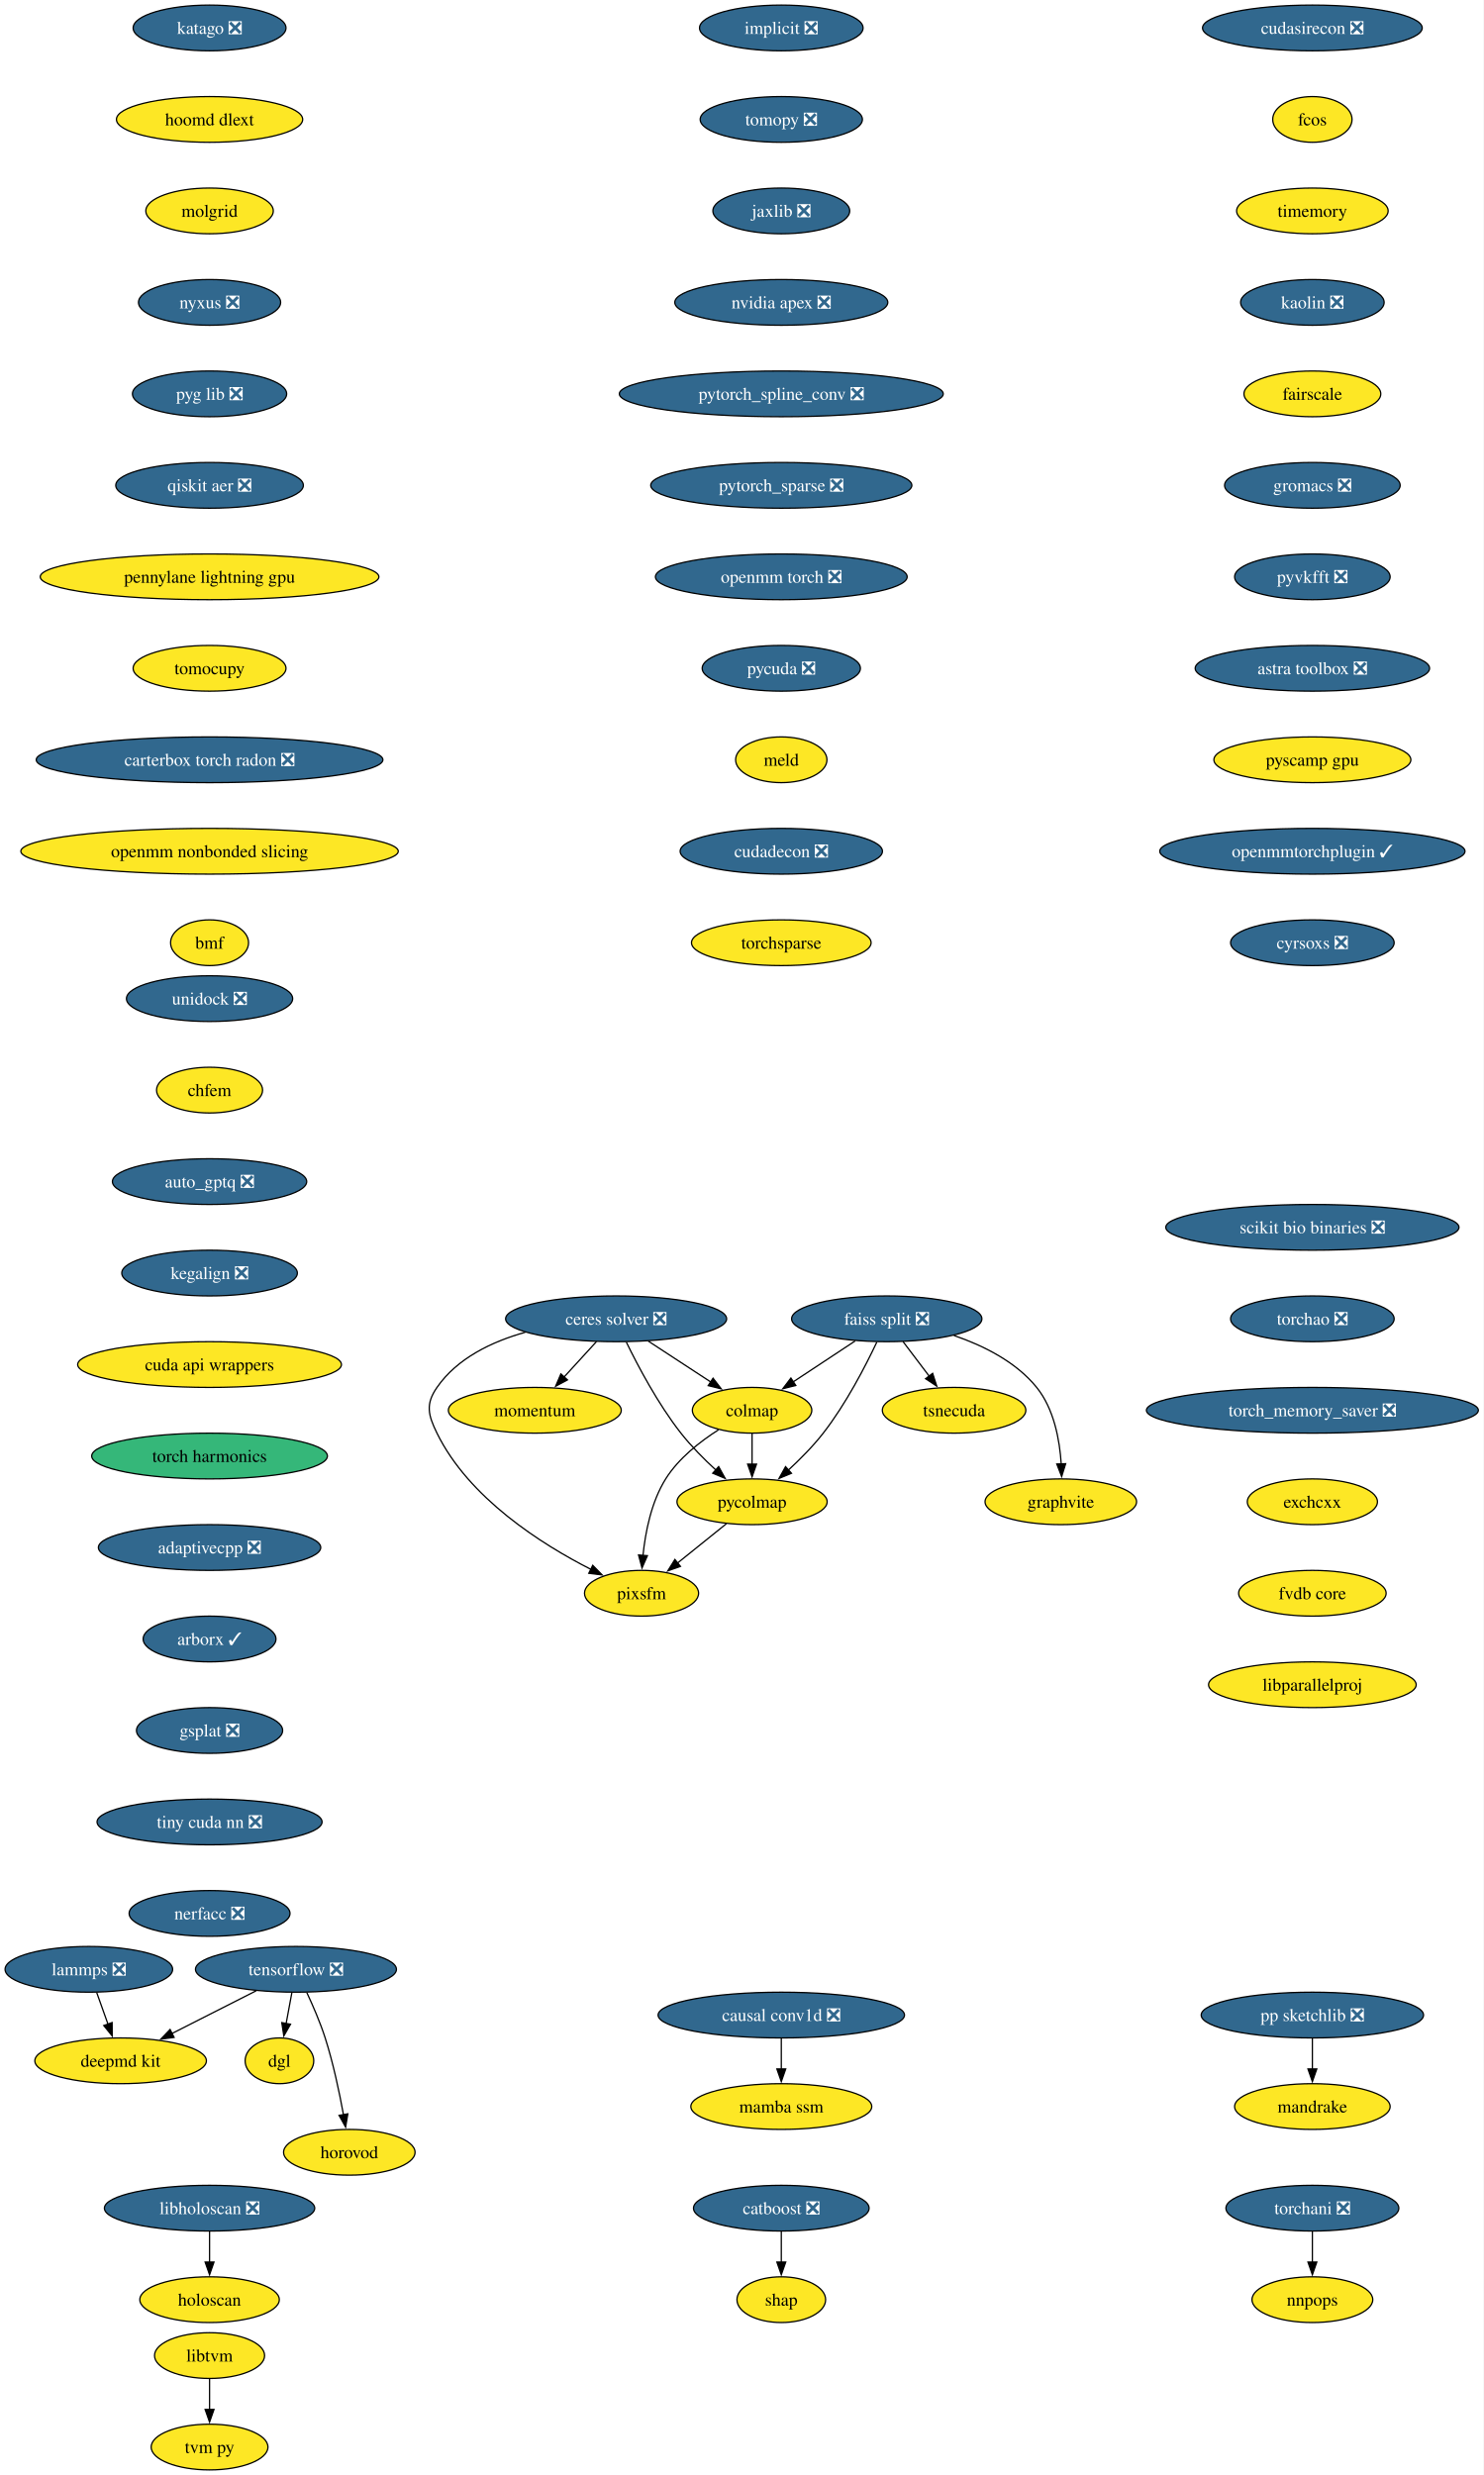
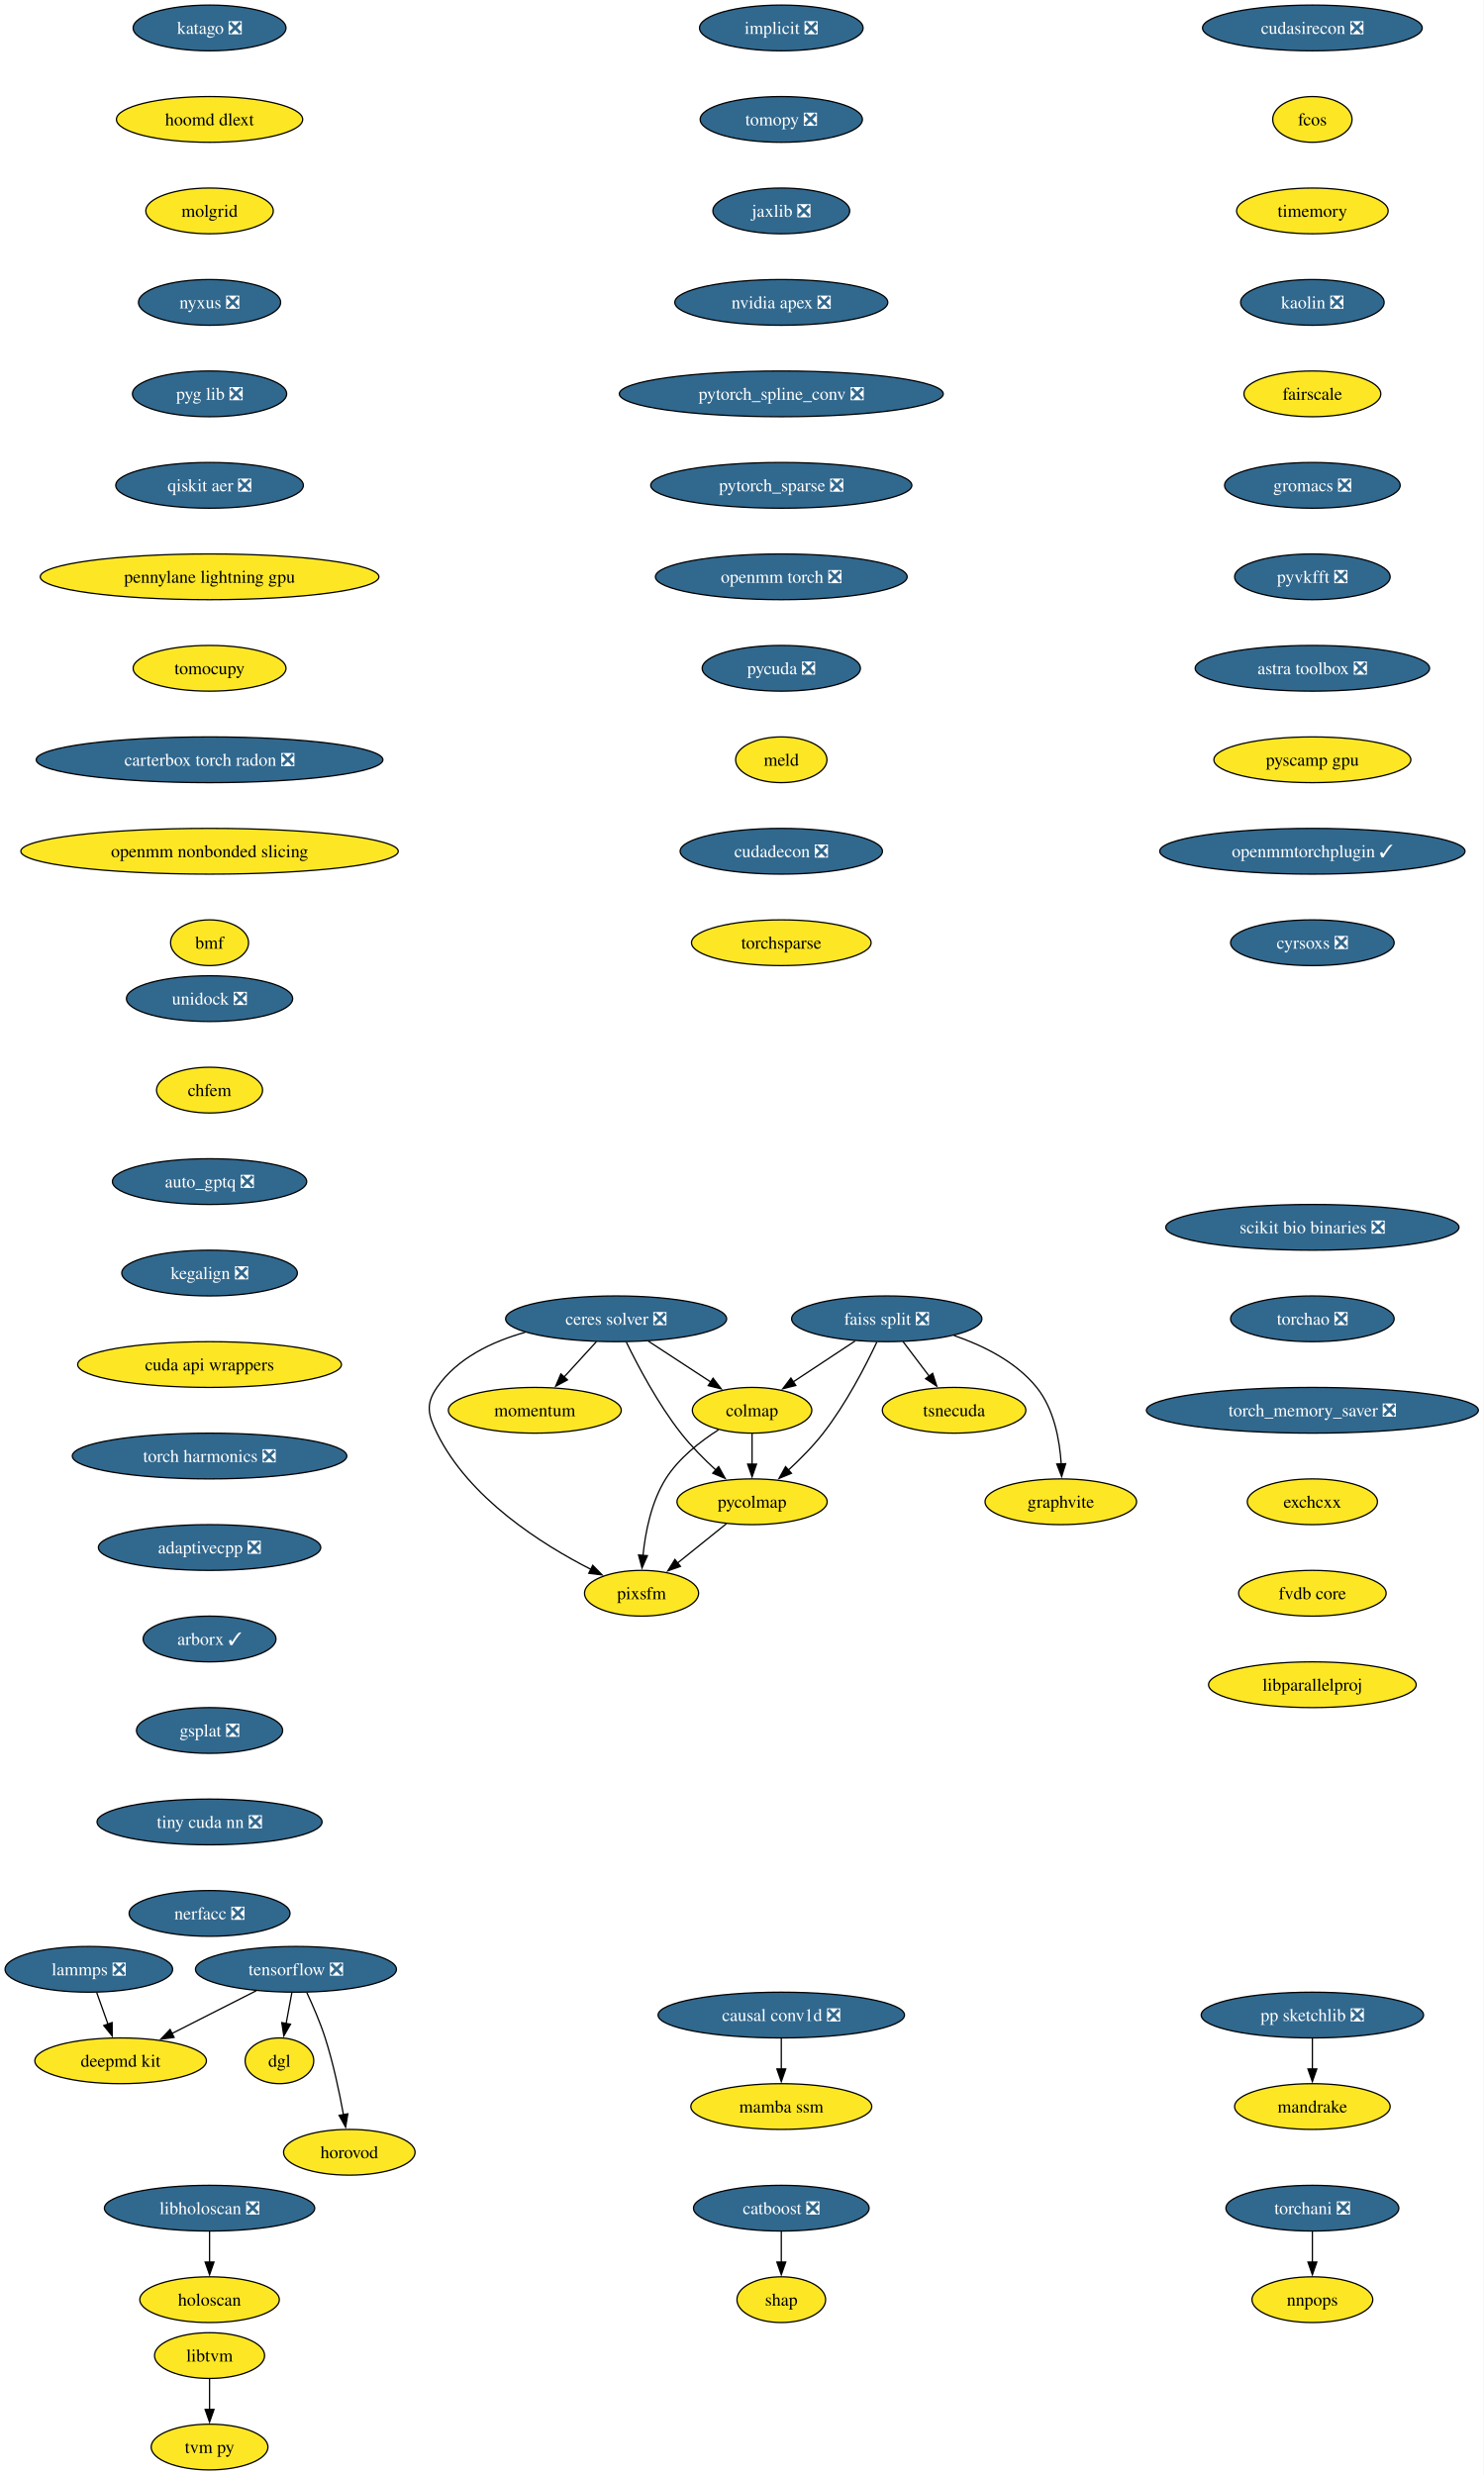
<svg xmlns="http://www.w3.org/2000/svg" xmlns:xlink="http://www.w3.org/1999/xlink" width="1168pt" height="1948pt" viewBox="0.00 0.00 1168.00 1948.00">
  <g id="graph0" class="graph" transform="scale(1 1) rotate(0) translate(4 1944)">
    <polygon fill="white" stroke="none" points="-4,4 -4,-1944 1163.59,-1944 1163.59,4 -4,4" />
    <g id="node1" class="node">
      <g id="a_node1">
        <a xlink:href="https://github.com/conda-forge/implicit-feedstock/pull/114" xlink:title="implicit ❎">
          <ellipse fill="#31688e" stroke="black" cx="610.94" cy="-1922" rx="64.36" ry="18" />
          <text xml:space="preserve" text-anchor="middle" x="610.94" y="-1917.33" font-family="Times,serif" font-size="14.00" fill="white">implicit ❎</text>
        </a>
      </g>
    </g>
    <g id="node2" class="node">
      <g id="a_node2">
        <a xlink:href="https://github.com/conda-forge/tomopy-feedstock/pull/88" xlink:title="tomopy ❎">
          <ellipse fill="#31688e" stroke="black" cx="610.94" cy="-1850" rx="63.84" ry="18" />
          <text xml:space="preserve" text-anchor="middle" x="610.94" y="-1845.33" font-family="Times,serif" font-size="14.00" fill="white">tomopy ❎</text>
        </a>
      </g>
    </g>
    <g id="node3" class="node">
      <g id="a_node3">
        <a xlink:href="https://github.com/conda-forge/jaxlib-feedstock/pull/323" xlink:title="jaxlib ❎">
          <ellipse fill="#31688e" stroke="black" cx="610.94" cy="-1778" rx="53.84" ry="18" />
          <text xml:space="preserve" text-anchor="middle" x="610.94" y="-1773.33" font-family="Times,serif" font-size="14.00" fill="white">jaxlib ❎</text>
        </a>
      </g>
    </g>
    <g id="node16" class="node">
      <g id="a_node16">
        <a xlink:href="https://github.com/conda-forge/nvidia-apex-feedstock/pull/65" xlink:title="nvidia apex ❎">
          <ellipse fill="#31688e" stroke="black" cx="610.94" cy="-1706" rx="83.83" ry="18" />
          <text xml:space="preserve" text-anchor="middle" x="610.94" y="-1701.33" font-family="Times,serif" font-size="14.00" fill="white">nvidia apex ❎</text>
        </a>
      </g>
    </g>
    <g id="node4" class="node">
      <g id="a_node4">
        <a xlink:href="https://github.com/conda-forge/tensorflow-feedstock/pull/456" xlink:title="tensorflow ❎">
          <ellipse fill="#31688e" stroke="black" cx="228.94" cy="-394" rx="79.09" ry="18" />
          <text xml:space="preserve" text-anchor="middle" x="228.94" y="-389.32" font-family="Times,serif" font-size="14.00" fill="white">tensorflow ❎</text>
        </a>
      </g>
    </g>
    <g id="node5" class="node">
      <g id="a_node5">
        <a xlink:href="https://github.com/conda-forge/deepmd-kit-feedstock" xlink:title="deepmd kit">
          <ellipse fill="#fde725" stroke="black" cx="90.94" cy="-322" rx="67.52" ry="18" />
          <text xml:space="preserve" text-anchor="middle" x="90.94" y="-317.32" font-family="Times,serif" font-size="14.00">deepmd kit</text>
        </a>
      </g>
    </g>
    <g id="edge3" class="edge">
      <path fill="none" stroke="black" d="M197.62,-377.12C177.94,-367.13 152.36,-354.16 131.18,-343.41" />
      <polygon fill="black" stroke="black" points="133.03,-340.43 122.53,-339.02 129.87,-346.67 133.03,-340.43" />
    </g>
    <g id="node6" class="node">
      <g id="a_node6">
        <a xlink:href="https://github.com/conda-forge/dgl-feedstock" xlink:title="dgl">
          <ellipse fill="#fde725" stroke="black" cx="215.94" cy="-322" rx="27.01" ry="18" />
          <text xml:space="preserve" text-anchor="middle" x="215.94" y="-317.32" font-family="Times,serif" font-size="14.00">dgl</text>
        </a>
      </g>
    </g>
    <g id="edge4" class="edge">
      <path fill="none" stroke="black" d="M225.73,-375.7C224.36,-368.32 222.72,-359.52 221.19,-351.25" />
      <polygon fill="black" stroke="black" points="224.66,-350.79 219.39,-341.59 217.78,-352.06 224.66,-350.79" />
    </g>
    <g id="node7" class="node">
      <g id="a_node7">
        <a xlink:href="https://github.com/conda-forge/horovod-feedstock" xlink:title="horovod">
          <ellipse fill="#fde725" stroke="black" cx="270.94" cy="-250" rx="51.74" ry="18" />
          <text xml:space="preserve" text-anchor="middle" x="270.94" y="-245.32" font-family="Times,serif" font-size="14.00">horovod</text>
        </a>
      </g>
    </g>
    <g id="edge5" class="edge">
      <path fill="none" stroke="black" d="M237.5,-375.67C242.27,-365.48 248.02,-352.23 251.94,-340 258.28,-320.19 263.12,-297.23 266.33,-279.59" />
      <polygon fill="black" stroke="black" points="269.77,-280.27 268.03,-269.82 262.87,-279.07 269.77,-280.27" />
    </g>
    <g id="node8" class="node">
      <g id="a_node8">
        <a xlink:href="https://github.com/conda-forge/catboost-feedstock/pull/150" xlink:title="catboost ❎">
          <ellipse fill="#31688e" stroke="black" cx="610.94" cy="-206" rx="69.1" ry="18" />
          <text xml:space="preserve" text-anchor="middle" x="610.94" y="-201.33" font-family="Times,serif" font-size="14.00" fill="white">catboost ❎</text>
        </a>
      </g>
    </g>
    <g id="node9" class="node">
      <g id="a_node9">
        <a xlink:href="https://github.com/conda-forge/shap-feedstock" xlink:title="shap">
          <ellipse fill="#fde725" stroke="black" cx="610.94" cy="-134" rx="34.9" ry="18" />
          <text xml:space="preserve" text-anchor="middle" x="610.94" y="-129.32" font-family="Times,serif" font-size="14.00">shap</text>
        </a>
      </g>
    </g>
    <g id="edge6" class="edge">
      <path fill="none" stroke="black" d="M610.94,-187.7C610.94,-180.41 610.94,-171.73 610.94,-163.54" />
      <polygon fill="black" stroke="black" points="614.44,-163.62 610.94,-153.62 607.44,-163.62 614.44,-163.62" />
    </g>
    <g id="node10" class="node">
      <g id="a_node10">
        <a xlink:href="https://github.com/conda-forge/lammps-feedstock/pull/235" xlink:title="lammps ❎">
          <ellipse fill="#31688e" stroke="black" cx="65.94" cy="-394" rx="65.94" ry="18" />
          <text xml:space="preserve" text-anchor="middle" x="65.94" y="-389.32" font-family="Times,serif" font-size="14.00" fill="white">lammps ❎</text>
        </a>
      </g>
    </g>
    <g id="edge7" class="edge">
      <path fill="none" stroke="black" d="M72.12,-375.7C74.81,-368.15 78.04,-359.12 81.05,-350.68" />
      <polygon fill="black" stroke="black" points="84.25,-352.12 84.32,-341.53 77.66,-349.77 84.25,-352.12" />
    </g>
    <g id="node11" class="node">
      <g id="a_node11">
        <a xlink:href="https://github.com/conda-forge/ceres-solver-feedstock/pull/54" xlink:title="ceres solver ❎">
          <ellipse fill="#31688e" stroke="black" cx="480.94" cy="-906" rx="86.98" ry="18" />
          <text xml:space="preserve" text-anchor="middle" x="480.94" y="-901.33" font-family="Times,serif" font-size="14.00" fill="white">ceres solver ❎</text>
        </a>
      </g>
    </g>
    <g id="node12" class="node">
      <g id="a_node12">
        <a xlink:href="https://github.com/conda-forge/colmap-feedstock" xlink:title="colmap">
          <ellipse fill="#fde725" stroke="black" cx="587.94" cy="-834" rx="47" ry="18" />
          <text xml:space="preserve" text-anchor="middle" x="587.94" y="-829.33" font-family="Times,serif" font-size="14.00">colmap</text>
        </a>
      </g>
    </g>
    <g id="edge8" class="edge">
      <path fill="none" stroke="black" d="M506.3,-888.41C521.04,-878.77 539.76,-866.52 555.56,-856.19" />
      <polygon fill="black" stroke="black" points="557.23,-859.27 563.69,-850.87 553.4,-853.41 557.23,-859.27" />
    </g>
    <g id="node13" class="node">
      <g id="a_node13">
        <a xlink:href="https://github.com/conda-forge/pycolmap-feedstock" xlink:title="pycolmap">
          <ellipse fill="#fde725" stroke="black" cx="587.94" cy="-762" rx="59.1" ry="18" />
          <text xml:space="preserve" text-anchor="middle" x="587.94" y="-757.33" font-family="Times,serif" font-size="14.00">pycolmap</text>
        </a>
      </g>
    </g>
    <g id="edge9" class="edge">
      <path fill="none" stroke="black" d="M488.97,-887.67C498.03,-869.02 513.88,-838.95 531.94,-816 540.05,-805.69 550.16,-795.51 559.55,-786.86" />
      <polygon fill="black" stroke="black" points="561.64,-789.69 566.76,-780.41 556.97,-784.47 561.64,-789.69" />
    </g>
    <g id="node14" class="node">
      <g id="a_node14">
        <a xlink:href="https://github.com/conda-forge/pixsfm-feedstock" xlink:title="pixsfm">
          <ellipse fill="#fde725" stroke="black" cx="500.94" cy="-690" rx="44.9" ry="18" />
          <text xml:space="preserve" text-anchor="middle" x="500.94" y="-685.33" font-family="Times,serif" font-size="14.00">pixsfm</text>
        </a>
      </g>
    </g>
    <g id="edge10" class="edge">
      <path fill="none" stroke="black" d="M409.43,-895.42C383.11,-888.04 355.87,-875.01 339.94,-852 330.83,-838.85 332.9,-830.37 339.94,-816 365.01,-764.8 422.29,-728.54 461.31,-708.69" />
      <polygon fill="black" stroke="black" points="462.52,-711.99 469.94,-704.43 459.42,-705.72 462.52,-711.99" />
    </g>
    <g id="node15" class="node">
      <g id="a_node15">
        <a xlink:href="https://github.com/conda-forge/momentum-feedstock" xlink:title="momentum">
          <ellipse fill="#fde725" stroke="black" cx="416.94" cy="-834" rx="68.04" ry="18" />
          <text xml:space="preserve" text-anchor="middle" x="416.94" y="-829.33" font-family="Times,serif" font-size="14.00">momentum</text>
        </a>
      </g>
    </g>
    <g id="edge11" class="edge">
      <path fill="none" stroke="black" d="M465.45,-888.05C457.82,-879.71 448.47,-869.49 440.03,-860.25" />
      <polygon fill="black" stroke="black" points="442.64,-857.92 433.31,-852.91 437.47,-862.65 442.64,-857.92" />
    </g>
    <g id="edge12" class="edge">
      <path fill="none" stroke="black" d="M587.94,-815.7C587.94,-808.41 587.94,-799.73 587.94,-791.54" />
      <polygon fill="black" stroke="black" points="591.44,-791.62 587.94,-781.62 584.44,-791.62 591.44,-791.62" />
    </g>
    <g id="edge13" class="edge">
      <path fill="none" stroke="black" d="M561.57,-818.68C547.11,-809.49 530.11,-796.24 519.94,-780 508.59,-761.88 503.93,-738.04 502.06,-719.59" />
      <polygon fill="black" stroke="black" points="505.57,-719.58 501.31,-709.88 498.59,-720.12 505.57,-719.58" />
    </g>
    <g id="edge14" class="edge">
      <path fill="none" stroke="black" d="M567.76,-744.76C556.29,-735.53 541.75,-723.83 529.16,-713.7" />
      <polygon fill="black" stroke="black" points="531.57,-711.16 521.59,-707.61 527.19,-716.61 531.57,-711.16" />
    </g>
    <g id="node17" class="node">
      <g id="a_node17">
        <a xlink:href="https://github.com/conda-forge/pytorch_spline_conv-feedstock/pull/48" xlink:title="pytorch_spline_conv ❎">
          <ellipse fill="#31688e" stroke="black" cx="610.94" cy="-1634" rx="127.49" ry="18" />
          <text xml:space="preserve" text-anchor="middle" x="610.94" y="-1629.33" font-family="Times,serif" font-size="14.00" fill="white">pytorch_spline_conv ❎</text>
        </a>
      </g>
    </g>
    <g id="node23" class="node">
      <g id="a_node23">
        <a xlink:href="https://github.com/conda-forge/pytorch_sparse-feedstock/pull/76" xlink:title="pytorch_sparse ❎">
          <ellipse fill="#31688e" stroke="black" cx="610.94" cy="-1562" rx="102.77" ry="18" />
          <text xml:space="preserve" text-anchor="middle" x="610.94" y="-1557.33" font-family="Times,serif" font-size="14.00" fill="white">pytorch_sparse ❎</text>
        </a>
      </g>
    </g>
    <g id="node18" class="node">
      <g id="a_node18">
        <a xlink:href="https://github.com/conda-forge/pp-sketchlib-feedstock/pull/66" xlink:title="pp sketchlib ❎">
          <ellipse fill="#31688e" stroke="black" cx="1028.94" cy="-358" rx="87.51" ry="18" />
          <text xml:space="preserve" text-anchor="middle" x="1028.94" y="-353.32" font-family="Times,serif" font-size="14.00" fill="white">pp sketchlib ❎</text>
        </a>
      </g>
    </g>
    <g id="node19" class="node">
      <g id="a_node19">
        <a xlink:href="https://github.com/conda-forge/mandrake-feedstock" xlink:title="mandrake">
          <ellipse fill="#fde725" stroke="black" cx="1028.94" cy="-286" rx="61.2" ry="18" />
          <text xml:space="preserve" text-anchor="middle" x="1028.94" y="-281.32" font-family="Times,serif" font-size="14.00">mandrake</text>
        </a>
      </g>
    </g>
    <g id="edge17" class="edge">
      <path fill="none" stroke="black" d="M1028.94,-339.7C1028.94,-332.41 1028.94,-323.73 1028.94,-315.54" />
      <polygon fill="black" stroke="black" points="1032.44,-315.62 1028.94,-305.62 1025.44,-315.62 1032.44,-315.62" />
    </g>
    <g id="node20" class="node">
      <g id="a_node20">
        <a xlink:href="https://github.com/conda-forge/faiss-split-feedstock/pull/97" xlink:title="faiss split ❎">
          <ellipse fill="#31688e" stroke="black" cx="693.94" cy="-906" rx="74.88" ry="18" />
          <text xml:space="preserve" text-anchor="middle" x="693.94" y="-901.33" font-family="Times,serif" font-size="14.00" fill="white">faiss split ❎</text>
        </a>
      </g>
    </g>
    <g id="edge18" class="edge">
      <path fill="none" stroke="black" d="M669.09,-888.59C654.49,-878.95 635.89,-866.66 620.17,-856.29" />
      <polygon fill="black" stroke="black" points="622.36,-853.54 612.09,-850.95 618.5,-859.38 622.36,-853.54" />
    </g>
    <g id="edge19" class="edge">
      <path fill="none" stroke="black" d="M686.13,-887.66C677.31,-869 661.81,-838.92 643.94,-816 635.87,-805.66 625.77,-795.46 616.38,-786.82" />
      <polygon fill="black" stroke="black" points="618.95,-784.43 609.16,-780.38 614.29,-789.65 618.95,-784.43" />
    </g>
    <g id="node21" class="node">
      <g id="a_node21">
        <a xlink:href="https://github.com/conda-forge/tsnecuda-feedstock" xlink:title="tsnecuda">
          <ellipse fill="#fde725" stroke="black" cx="746.94" cy="-834" rx="56.47" ry="18" />
          <text xml:space="preserve" text-anchor="middle" x="746.94" y="-829.33" font-family="Times,serif" font-size="14.00">tsnecuda</text>
        </a>
      </g>
    </g>
    <g id="edge20" class="edge">
      <path fill="none" stroke="black" d="M706.77,-888.05C712.95,-879.89 720.51,-869.91 727.39,-860.82" />
      <polygon fill="black" stroke="black" points="730.07,-863.08 733.31,-853 724.49,-858.86 730.07,-863.08" />
    </g>
    <g id="node22" class="node">
      <g id="a_node22">
        <a xlink:href="https://github.com/conda-forge/graphvite-feedstock" xlink:title="graphvite">
          <ellipse fill="#fde725" stroke="black" cx="830.94" cy="-762" rx="59.63" ry="18" />
          <text xml:space="preserve" text-anchor="middle" x="830.94" y="-757.33" font-family="Times,serif" font-size="14.00">graphvite</text>
        </a>
      </g>
    </g>
    <g id="edge21" class="edge">
      <path fill="none" stroke="black" d="M746.83,-892.86C770.03,-884.94 795.64,-872.18 811.94,-852 825.6,-835.08 830.07,-810.63 831.27,-791.63" />
      <polygon fill="black" stroke="black" points="834.76,-791.98 831.61,-781.86 827.77,-791.74 834.76,-791.98" />
    </g>
    <g id="node24" class="node">
      <g id="a_node24">
        <a xlink:href="https://github.com/conda-forge/openmm-torch-feedstock/pull/74" xlink:title="openmm torch ❎">
          <ellipse fill="#31688e" stroke="black" cx="610.94" cy="-1490" rx="99.08" ry="18" />
          <text xml:space="preserve" text-anchor="middle" x="610.94" y="-1485.33" font-family="Times,serif" font-size="14.00" fill="white">openmm torch ❎</text>
        </a>
      </g>
    </g>
    <g id="node29" class="node">
      <g id="a_node29">
        <a xlink:href="https://github.com/conda-forge/pycuda-feedstock/pull/53" xlink:title="pycuda ❎">
          <ellipse fill="#31688e" stroke="black" cx="610.94" cy="-1418" rx="62.26" ry="18" />
          <text xml:space="preserve" text-anchor="middle" x="610.94" y="-1413.33" font-family="Times,serif" font-size="14.00" fill="white">pycuda ❎</text>
        </a>
      </g>
    </g>
    <g id="node25" class="node">
      <g id="a_node25">
        <a xlink:href="https://github.com/conda-forge/libtvm-feedstock" xlink:title="libtvm">
          <ellipse fill="#fde725" stroke="black" cx="160.94" cy="-90" rx="43.32" ry="18" />
          <text xml:space="preserve" text-anchor="middle" x="160.94" y="-85.33" font-family="Times,serif" font-size="14.00">libtvm</text>
        </a>
      </g>
    </g>
    <g id="node26" class="node">
      <g id="a_node26">
        <a xlink:href="https://github.com/conda-forge/tvm-py-feedstock" xlink:title="tvm py">
          <ellipse fill="#fde725" stroke="black" cx="160.94" cy="-18" rx="45.95" ry="18" />
          <text xml:space="preserve" text-anchor="middle" x="160.94" y="-13.32" font-family="Times,serif" font-size="14.00">tvm py</text>
        </a>
      </g>
    </g>
    <g id="edge24" class="edge">
      <path fill="none" stroke="black" d="M160.94,-71.7C160.94,-64.41 160.94,-55.73 160.94,-47.54" />
      <polygon fill="black" stroke="black" points="164.44,-47.62 160.94,-37.62 157.44,-47.62 164.44,-47.62" />
    </g>
    <g id="node27" class="node">
      <g id="a_node27">
        <a xlink:href="https://github.com/conda-forge/torchani-feedstock/pull/57" xlink:title="torchani ❎">
          <ellipse fill="#31688e" stroke="black" cx="1028.94" cy="-206" rx="68.04" ry="18" />
          <text xml:space="preserve" text-anchor="middle" x="1028.94" y="-201.33" font-family="Times,serif" font-size="14.00" fill="white">torchani ❎</text>
        </a>
      </g>
    </g>
    <g id="node28" class="node">
      <g id="a_node28">
        <a xlink:href="https://github.com/conda-forge/nnpops-feedstock" xlink:title="nnpops">
          <ellipse fill="#fde725" stroke="black" cx="1028.94" cy="-134" rx="47.53" ry="18" />
          <text xml:space="preserve" text-anchor="middle" x="1028.94" y="-129.32" font-family="Times,serif" font-size="14.00">nnpops</text>
        </a>
      </g>
    </g>
    <g id="edge25" class="edge">
      <path fill="none" stroke="black" d="M1028.94,-187.7C1028.94,-180.41 1028.94,-171.73 1028.94,-163.54" />
      <polygon fill="black" stroke="black" points="1032.44,-163.62 1028.94,-153.62 1025.44,-163.62 1032.44,-163.62" />
    </g>
    <g id="node30" class="node">
      <g id="a_node30">
        <a xlink:href="https://github.com/conda-forge/meld-feedstock" xlink:title="meld">
          <ellipse fill="#fde725" stroke="black" cx="610.94" cy="-1346" rx="35.95" ry="18" />
          <text xml:space="preserve" text-anchor="middle" x="610.94" y="-1341.33" font-family="Times,serif" font-size="14.00">meld</text>
        </a>
      </g>
    </g>
    <g id="node31" class="node">
      <g id="a_node31">
        <a xlink:href="https://github.com/conda-forge/cudadecon-feedstock/pull/35" xlink:title="cudadecon ❎">
          <ellipse fill="#31688e" stroke="black" cx="610.94" cy="-1274" rx="79.62" ry="18" />
          <text xml:space="preserve" text-anchor="middle" x="610.94" y="-1269.33" font-family="Times,serif" font-size="14.00" fill="white">cudadecon ❎</text>
        </a>
      </g>
    </g>
    <g id="node32" class="node">
      <g id="a_node32">
        <a xlink:href="https://github.com/conda-forge/torchsparse-feedstock" xlink:title="torchsparse">
          <ellipse fill="#fde725" stroke="black" cx="610.94" cy="-1202" rx="70.68" ry="18" />
          <text xml:space="preserve" text-anchor="middle" x="610.94" y="-1197.33" font-family="Times,serif" font-size="14.00">torchsparse</text>
        </a>
      </g>
    </g>
    <g id="node33" class="node">
      <g id="a_node33">
        <a xlink:href="https://github.com/conda-forge/cudasirecon-feedstock/pull/33" xlink:title="cudasirecon ❎">
          <ellipse fill="#31688e" stroke="black" cx="1028.94" cy="-1922" rx="86.46" ry="18" />
          <text xml:space="preserve" text-anchor="middle" x="1028.94" y="-1917.33" font-family="Times,serif" font-size="14.00" fill="white">cudasirecon ❎</text>
        </a>
      </g>
    </g>
    <g id="node34" class="node">
      <g id="a_node34">
        <a xlink:href="https://github.com/conda-forge/fcos-feedstock" xlink:title="fcos">
          <ellipse fill="#fde725" stroke="black" cx="1028.94" cy="-1850" rx="31.22" ry="18" />
          <text xml:space="preserve" text-anchor="middle" x="1028.94" y="-1845.33" font-family="Times,serif" font-size="14.00">fcos</text>
        </a>
      </g>
    </g>
    <g id="node35" class="node">
      <g id="a_node35">
        <a xlink:href="https://github.com/conda-forge/timemory-feedstock" xlink:title="timemory">
          <ellipse fill="#fde725" stroke="black" cx="1028.94" cy="-1778" rx="59.63" ry="18" />
          <text xml:space="preserve" text-anchor="middle" x="1028.94" y="-1773.33" font-family="Times,serif" font-size="14.00">timemory</text>
        </a>
      </g>
    </g>
    <g id="node36" class="node">
      <g id="a_node36">
        <a xlink:href="https://github.com/conda-forge/kaolin-feedstock/pull/48" xlink:title="kaolin ❎">
          <ellipse fill="#31688e" stroke="black" cx="1028.94" cy="-1706" rx="56.47" ry="18" />
          <text xml:space="preserve" text-anchor="middle" x="1028.94" y="-1701.33" font-family="Times,serif" font-size="14.00" fill="white">kaolin ❎</text>
        </a>
      </g>
    </g>
    <g id="node37" class="node">
      <g id="a_node37">
        <a xlink:href="https://github.com/conda-forge/fairscale-feedstock" xlink:title="fairscale">
          <ellipse fill="#fde725" stroke="black" cx="1028.94" cy="-1634" rx="53.84" ry="18" />
          <text xml:space="preserve" text-anchor="middle" x="1028.94" y="-1629.33" font-family="Times,serif" font-size="14.00">fairscale</text>
        </a>
      </g>
    </g>
    <g id="node38" class="node">
      <g id="a_node38">
        <a xlink:href="https://github.com/conda-forge/gromacs-feedstock/pull/81" xlink:title="gromacs ❎">
          <ellipse fill="#31688e" stroke="black" cx="1028.94" cy="-1562" rx="69.1" ry="18" />
          <text xml:space="preserve" text-anchor="middle" x="1028.94" y="-1557.33" font-family="Times,serif" font-size="14.00" fill="white">gromacs ❎</text>
        </a>
      </g>
    </g>
    <g id="node39" class="node">
      <g id="a_node39">
        <a xlink:href="https://github.com/conda-forge/pyvkfft-feedstock/pull/32" xlink:title="pyvkfft ❎">
          <ellipse fill="#31688e" stroke="black" cx="1028.94" cy="-1490" rx="61.2" ry="18" />
          <text xml:space="preserve" text-anchor="middle" x="1028.94" y="-1485.33" font-family="Times,serif" font-size="14.00" fill="white">pyvkfft ❎</text>
        </a>
      </g>
    </g>
    <g id="node40" class="node">
      <g id="a_node40">
        <a xlink:href="https://github.com/conda-forge/astra-toolbox-feedstock/pull/27" xlink:title="astra toolbox ❎">
          <ellipse fill="#31688e" stroke="black" cx="1028.94" cy="-1418" rx="92.25" ry="18" />
          <text xml:space="preserve" text-anchor="middle" x="1028.94" y="-1413.33" font-family="Times,serif" font-size="14.00" fill="white">astra toolbox ❎</text>
        </a>
      </g>
    </g>
    <g id="node41" class="node">
      <g id="a_node41">
        <a xlink:href="https://github.com/conda-forge/pyscamp-gpu-feedstock" xlink:title="pyscamp gpu">
          <ellipse fill="#fde725" stroke="black" cx="1028.94" cy="-1346" rx="77.52" ry="18" />
          <text xml:space="preserve" text-anchor="middle" x="1028.94" y="-1341.33" font-family="Times,serif" font-size="14.00">pyscamp gpu</text>
        </a>
      </g>
    </g>
    <g id="node42" class="node">
      <g id="a_node42">
        <a xlink:href="https://github.com/conda-forge/openmmtorchplugin-feedstock/pull/30" xlink:title="openmmtorchplugin ✓">
          <ellipse fill="#31688e" stroke="black" cx="1028.94" cy="-1274" rx="120.13" ry="18" />
          <text xml:space="preserve" text-anchor="middle" x="1028.94" y="-1269.33" font-family="Times,serif" font-size="14.00" fill="white">openmmtorchplugin ✓</text>
        </a>
      </g>
    </g>
    <g id="node43" class="node">
      <g id="a_node43">
        <a xlink:href="https://github.com/conda-forge/cyrsoxs-feedstock/pull/29" xlink:title="cyrsoxs ❎">
          <ellipse fill="#31688e" stroke="black" cx="1028.94" cy="-1202" rx="64.36" ry="18" />
          <text xml:space="preserve" text-anchor="middle" x="1028.94" y="-1197.33" font-family="Times,serif" font-size="14.00" fill="white">cyrsoxs ❎</text>
        </a>
      </g>
    </g>
    <g id="node44" class="node">
      <g id="a_node44">
        <a xlink:href="https://github.com/conda-forge/katago-feedstock/pull/32" xlink:title="katago ❎">
          <ellipse fill="#31688e" stroke="black" cx="160.94" cy="-1922" rx="60.15" ry="18" />
          <text xml:space="preserve" text-anchor="middle" x="160.94" y="-1917.33" font-family="Times,serif" font-size="14.00" fill="white">katago ❎</text>
        </a>
      </g>
    </g>
    <g id="node45" class="node">
      <g id="a_node45">
        <a xlink:href="https://github.com/conda-forge/hoomd-dlext-feedstock" xlink:title="hoomd dlext">
          <ellipse fill="#fde725" stroke="black" cx="160.94" cy="-1850" rx="73.3" ry="18" />
          <text xml:space="preserve" text-anchor="middle" x="160.94" y="-1845.33" font-family="Times,serif" font-size="14.00">hoomd dlext</text>
        </a>
      </g>
    </g>
    <g id="node46" class="node">
      <g id="a_node46">
        <a xlink:href="https://github.com/conda-forge/molgrid-feedstock" xlink:title="molgrid">
          <ellipse fill="#fde725" stroke="black" cx="160.94" cy="-1778" rx="50.16" ry="18" />
          <text xml:space="preserve" text-anchor="middle" x="160.94" y="-1773.33" font-family="Times,serif" font-size="14.00">molgrid</text>
        </a>
      </g>
    </g>
    <g id="node47" class="node">
      <g id="a_node47">
        <a xlink:href="https://github.com/conda-forge/nyxus-feedstock/pull/72" xlink:title="nyxus ❎">
          <ellipse fill="#31688e" stroke="black" cx="160.94" cy="-1706" rx="55.94" ry="18" />
          <text xml:space="preserve" text-anchor="middle" x="160.94" y="-1701.33" font-family="Times,serif" font-size="14.00" fill="white">nyxus ❎</text>
        </a>
      </g>
    </g>
    <g id="node48" class="node">
      <g id="a_node48">
        <a xlink:href="https://github.com/conda-forge/pyg-lib-feedstock/pull/45" xlink:title="pyg lib ❎">
          <ellipse fill="#31688e" stroke="black" cx="160.94" cy="-1634" rx="60.68" ry="18" />
          <text xml:space="preserve" text-anchor="middle" x="160.94" y="-1629.33" font-family="Times,serif" font-size="14.00" fill="white">pyg lib ❎</text>
        </a>
      </g>
    </g>
    <g id="node49" class="node">
      <g id="a_node49">
        <a xlink:href="https://github.com/conda-forge/qiskit-aer-feedstock/pull/71" xlink:title="qiskit aer ❎">
          <ellipse fill="#31688e" stroke="black" cx="160.94" cy="-1562" rx="73.83" ry="18" />
          <text xml:space="preserve" text-anchor="middle" x="160.94" y="-1557.33" font-family="Times,serif" font-size="14.00" fill="white">qiskit aer ❎</text>
        </a>
      </g>
    </g>
    <g id="node50" class="node">
      <g id="a_node50">
        <a xlink:href="https://github.com/conda-forge/pennylane-lightning-gpu-feedstock" xlink:title="pennylane lightning gpu">
          <ellipse fill="#fde725" stroke="black" cx="160.94" cy="-1490" rx="133.28" ry="18" />
          <text xml:space="preserve" text-anchor="middle" x="160.94" y="-1485.33" font-family="Times,serif" font-size="14.00">pennylane lightning gpu</text>
        </a>
      </g>
    </g>
    <g id="node51" class="node">
      <g id="a_node51">
        <a xlink:href="https://github.com/conda-forge/tomocupy-feedstock" xlink:title="tomocupy">
          <ellipse fill="#fde725" stroke="black" cx="160.94" cy="-1418" rx="60.15" ry="18" />
          <text xml:space="preserve" text-anchor="middle" x="160.94" y="-1413.33" font-family="Times,serif" font-size="14.00">tomocupy</text>
        </a>
      </g>
    </g>
    <g id="node52" class="node">
      <g id="a_node52">
        <a xlink:href="https://github.com/conda-forge/carterbox-torch-radon-feedstock/pull/27" xlink:title="carterbox torch radon ❎">
          <ellipse fill="#31688e" stroke="black" cx="160.94" cy="-1346" rx="136.44" ry="18" />
          <text xml:space="preserve" text-anchor="middle" x="160.94" y="-1341.33" font-family="Times,serif" font-size="14.00" fill="white">carterbox torch radon ❎</text>
        </a>
      </g>
    </g>
    <g id="node53" class="node">
      <g id="a_node53">
        <a xlink:href="https://github.com/conda-forge/openmm-nonbonded-slicing-feedstock" xlink:title="openmm nonbonded slicing">
          <ellipse fill="#fde725" stroke="black" cx="160.94" cy="-1274" rx="148.54" ry="18" />
          <text xml:space="preserve" text-anchor="middle" x="160.94" y="-1269.33" font-family="Times,serif" font-size="14.00">openmm nonbonded slicing</text>
        </a>
      </g>
    </g>
    <g id="node54" class="node">
      <g id="a_node54">
        <a xlink:href="https://github.com/conda-forge/bmf-feedstock" xlink:title="bmf">
          <ellipse fill="#fde725" stroke="black" cx="160.94" cy="-1202" rx="30.69" ry="18" />
          <text xml:space="preserve" text-anchor="middle" x="160.94" y="-1197.33" font-family="Times,serif" font-size="14.00">bmf</text>
        </a>
      </g>
    </g>
    <g id="node55" class="node">
      <g id="a_node55">
        <a xlink:href="https://github.com/conda-forge/unidock-feedstock/pull/12" xlink:title="unidock ❎">
          <ellipse fill="#31688e" stroke="black" cx="160.94" cy="-1158" rx="65.41" ry="18" />
          <text xml:space="preserve" text-anchor="middle" x="160.94" y="-1153.33" font-family="Times,serif" font-size="14.00" fill="white">unidock ❎</text>
        </a>
      </g>
    </g>
    <g id="node56" class="node">
      <g id="a_node56">
        <a xlink:href="https://github.com/conda-forge/chfem-feedstock" xlink:title="chfem">
          <ellipse fill="#fde725" stroke="black" cx="160.94" cy="-1086" rx="41.74" ry="18" />
          <text xml:space="preserve" text-anchor="middle" x="160.94" y="-1081.33" font-family="Times,serif" font-size="14.00">chfem</text>
        </a>
      </g>
    </g>
    <g id="node57" class="node">
      <g id="a_node57">
        <a xlink:href="https://github.com/conda-forge/auto_gptq-feedstock/pull/21" xlink:title="auto_gptq ❎">
          <ellipse fill="#31688e" stroke="black" cx="160.94" cy="-1014" rx="76.46" ry="18" />
          <text xml:space="preserve" text-anchor="middle" x="160.94" y="-1009.33" font-family="Times,serif" font-size="14.00" fill="white">auto_gptq ❎</text>
        </a>
      </g>
    </g>
    <g id="node58" class="node">
      <g id="a_node58">
        <a xlink:href="https://github.com/conda-forge/kegalign-feedstock/pull/11" xlink:title="kegalign ❎">
          <ellipse fill="#31688e" stroke="black" cx="160.94" cy="-942" rx="69.1" ry="18" />
          <text xml:space="preserve" text-anchor="middle" x="160.94" y="-937.33" font-family="Times,serif" font-size="14.00" fill="white">kegalign ❎</text>
        </a>
      </g>
    </g>
    <g id="node59" class="node">
      <g id="a_node59">
        <a xlink:href="https://github.com/conda-forge/cuda-api-wrappers-feedstock" xlink:title="cuda api wrappers">
          <ellipse fill="#fde725" stroke="black" cx="160.94" cy="-870" rx="103.82" ry="18" />
          <text xml:space="preserve" text-anchor="middle" x="160.94" y="-865.33" font-family="Times,serif" font-size="14.00">cuda api wrappers</text>
        </a>
      </g>
    </g>
    <g id="node60" class="node">
      <g id="a_node60">
-         <a xlink:href="https://github.com/conda-forge/torch-harmonics-feedstock" xlink:title="torch harmonics">
-           <ellipse fill="#35b779" stroke="black" cx="160.94" cy="-798" rx="92.77" ry="18" />
-           <text xml:space="preserve" text-anchor="middle" x="160.94" y="-793.33" font-family="Times,serif" font-size="14.00">torch harmonics</text>
+         <a xlink:href="https://github.com/conda-forge/torch-harmonics-feedstock/pull/24" xlink:title="torch harmonics ❎">
+           <ellipse fill="#31688e" stroke="black" cx="160.94" cy="-798" rx="108.03" ry="18" />
+           <text xml:space="preserve" text-anchor="middle" x="160.94" y="-793.33" font-family="Times,serif" font-size="14.00" fill="white">torch harmonics ❎</text>
        </a>
      </g>
    </g>
    <g id="node61" class="node">
      <g id="a_node61">
        <a xlink:href="https://github.com/conda-forge/adaptivecpp-feedstock/pull/28" xlink:title="adaptivecpp ❎">
          <ellipse fill="#31688e" stroke="black" cx="160.94" cy="-726" rx="87.51" ry="18" />
          <text xml:space="preserve" text-anchor="middle" x="160.94" y="-721.33" font-family="Times,serif" font-size="14.00" fill="white">adaptivecpp ❎</text>
        </a>
      </g>
    </g>
    <g id="node62" class="node">
      <g id="a_node62">
        <a xlink:href="https://github.com/conda-forge/arborx-feedstock/pull/7" xlink:title="arborx ✓">
          <ellipse fill="#31688e" stroke="black" cx="160.94" cy="-654" rx="52.26" ry="18" />
          <text xml:space="preserve" text-anchor="middle" x="160.94" y="-649.33" font-family="Times,serif" font-size="14.00" fill="white">arborx ✓</text>
        </a>
      </g>
    </g>
    <g id="node63" class="node">
      <g id="a_node63">
        <a xlink:href="https://github.com/conda-forge/gsplat-feedstock/pull/15" xlink:title="gsplat ❎">
          <ellipse fill="#31688e" stroke="black" cx="160.94" cy="-582" rx="57.52" ry="18" />
          <text xml:space="preserve" text-anchor="middle" x="160.94" y="-577.33" font-family="Times,serif" font-size="14.00" fill="white">gsplat ❎</text>
        </a>
      </g>
    </g>
    <g id="node65" class="node">
      <g id="a_node65">
        <a xlink:href="https://github.com/conda-forge/tiny-cuda-nn-feedstock/pull/15" xlink:title="tiny cuda nn ❎">
          <ellipse fill="#31688e" stroke="black" cx="160.94" cy="-510" rx="88.56" ry="18" />
          <text xml:space="preserve" text-anchor="middle" x="160.94" y="-505.32" font-family="Times,serif" font-size="14.00" fill="white">tiny cuda nn ❎</text>
        </a>
      </g>
    </g>
    <g id="node64" class="node">
      <g id="a_node64">
        <a xlink:href="https://github.com/conda-forge/holoscan-feedstock" xlink:title="holoscan">
          <ellipse fill="#fde725" stroke="black" cx="160.94" cy="-134" rx="54.89" ry="18" />
          <text xml:space="preserve" text-anchor="middle" x="160.94" y="-129.32" font-family="Times,serif" font-size="14.00">holoscan</text>
        </a>
      </g>
    </g>
    <g id="node66" class="node">
      <g id="a_node66">
        <a xlink:href="https://github.com/conda-forge/nerfacc-feedstock/pull/10" xlink:title="nerfacc ❎">
          <ellipse fill="#31688e" stroke="black" cx="160.94" cy="-438" rx="63.31" ry="18" />
          <text xml:space="preserve" text-anchor="middle" x="160.94" y="-433.32" font-family="Times,serif" font-size="14.00" fill="white">nerfacc ❎</text>
        </a>
      </g>
    </g>
    <g id="node67" class="node">
      <g id="a_node67">
        <a xlink:href="https://github.com/conda-forge/causal-conv1d-feedstock/pull/27" xlink:title="causal conv1d ❎">
          <ellipse fill="#31688e" stroke="black" cx="610.94" cy="-358" rx="96.98" ry="18" />
          <text xml:space="preserve" text-anchor="middle" x="610.94" y="-353.32" font-family="Times,serif" font-size="14.00" fill="white">causal conv1d ❎</text>
        </a>
      </g>
    </g>
    <g id="node68" class="node">
      <g id="a_node68">
        <a xlink:href="https://github.com/conda-forge/mamba-ssm-feedstock" xlink:title="mamba ssm">
          <ellipse fill="#fde725" stroke="black" cx="610.94" cy="-286" rx="71.2" ry="18" />
          <text xml:space="preserve" text-anchor="middle" x="610.94" y="-281.32" font-family="Times,serif" font-size="14.00">mamba ssm</text>
        </a>
      </g>
    </g>
    <g id="edge60" class="edge">
      <path fill="none" stroke="black" d="M610.94,-339.7C610.94,-332.41 610.94,-323.73 610.94,-315.54" />
      <polygon fill="black" stroke="black" points="614.44,-315.62 610.94,-305.62 607.44,-315.62 614.44,-315.62" />
    </g>
    <g id="node69" class="node">
      <g id="a_node69">
        <a xlink:href="https://github.com/conda-forge/scikit-bio-binaries-feedstock/pull/8" xlink:title="scikit bio binaries ❎">
          <ellipse fill="#31688e" stroke="black" cx="1028.94" cy="-978" rx="115.39" ry="18" />
          <text xml:space="preserve" text-anchor="middle" x="1028.94" y="-973.33" font-family="Times,serif" font-size="14.00" fill="white">scikit bio binaries ❎</text>
        </a>
      </g>
    </g>
    <g id="node70" class="node">
      <g id="a_node70">
        <a xlink:href="https://github.com/conda-forge/torchao-feedstock/pull/13" xlink:title="torchao ❎">
          <ellipse fill="#31688e" stroke="black" cx="1028.94" cy="-906" rx="64.36" ry="18" />
          <text xml:space="preserve" text-anchor="middle" x="1028.94" y="-901.33" font-family="Times,serif" font-size="14.00" fill="white">torchao ❎</text>
        </a>
      </g>
    </g>
    <g id="node71" class="node">
      <g id="a_node71">
        <a xlink:href="https://github.com/conda-forge/torch_memory_saver-feedstock/pull/5" xlink:title="torch_memory_saver ❎">
          <ellipse fill="#31688e" stroke="black" cx="1028.94" cy="-834" rx="130.65" ry="18" />
          <text xml:space="preserve" text-anchor="middle" x="1028.94" y="-829.33" font-family="Times,serif" font-size="14.00" fill="white">torch_memory_saver ❎</text>
        </a>
      </g>
    </g>
    <g id="node72" class="node">
      <g id="a_node72">
        <a xlink:href="https://github.com/conda-forge/exchcxx-feedstock" xlink:title="exchcxx">
          <ellipse fill="#fde725" stroke="black" cx="1028.94" cy="-762" rx="51.21" ry="18" />
          <text xml:space="preserve" text-anchor="middle" x="1028.94" y="-757.33" font-family="Times,serif" font-size="14.00">exchcxx</text>
        </a>
      </g>
    </g>
    <g id="node73" class="node">
      <g id="a_node73">
        <a xlink:href="https://github.com/conda-forge/fvdb-core-feedstock" xlink:title="fvdb core">
          <ellipse fill="#fde725" stroke="black" cx="1028.94" cy="-690" rx="58.05" ry="18" />
          <text xml:space="preserve" text-anchor="middle" x="1028.94" y="-685.33" font-family="Times,serif" font-size="14.00">fvdb core</text>
        </a>
      </g>
    </g>
    <g id="node75" class="node">
      <g id="a_node75">
        <a xlink:href="https://github.com/conda-forge/libparallelproj-feedstock" xlink:title="libparallelproj">
          <ellipse fill="#fde725" stroke="black" cx="1028.94" cy="-618" rx="81.72" ry="18" />
          <text xml:space="preserve" text-anchor="middle" x="1028.94" y="-613.33" font-family="Times,serif" font-size="14.00">libparallelproj</text>
        </a>
      </g>
    </g>
    <g id="node74" class="node">
      <g id="a_node74">
        <a xlink:href="https://github.com/conda-forge/libholoscan-feedstock/pull/9" xlink:title="libholoscan ❎">
          <ellipse fill="#31688e" stroke="black" cx="160.94" cy="-206" rx="82.77" ry="18" />
          <text xml:space="preserve" text-anchor="middle" x="160.94" y="-201.33" font-family="Times,serif" font-size="14.00" fill="white">libholoscan ❎</text>
        </a>
      </g>
    </g>
    <g id="edge65" class="edge">
      <path fill="none" stroke="black" d="M160.94,-187.7C160.94,-180.41 160.94,-171.73 160.94,-163.54" />
      <polygon fill="black" stroke="black" points="164.44,-163.62 160.94,-153.62 157.44,-163.62 164.44,-163.62" />
    </g>
  </g>
</svg>
